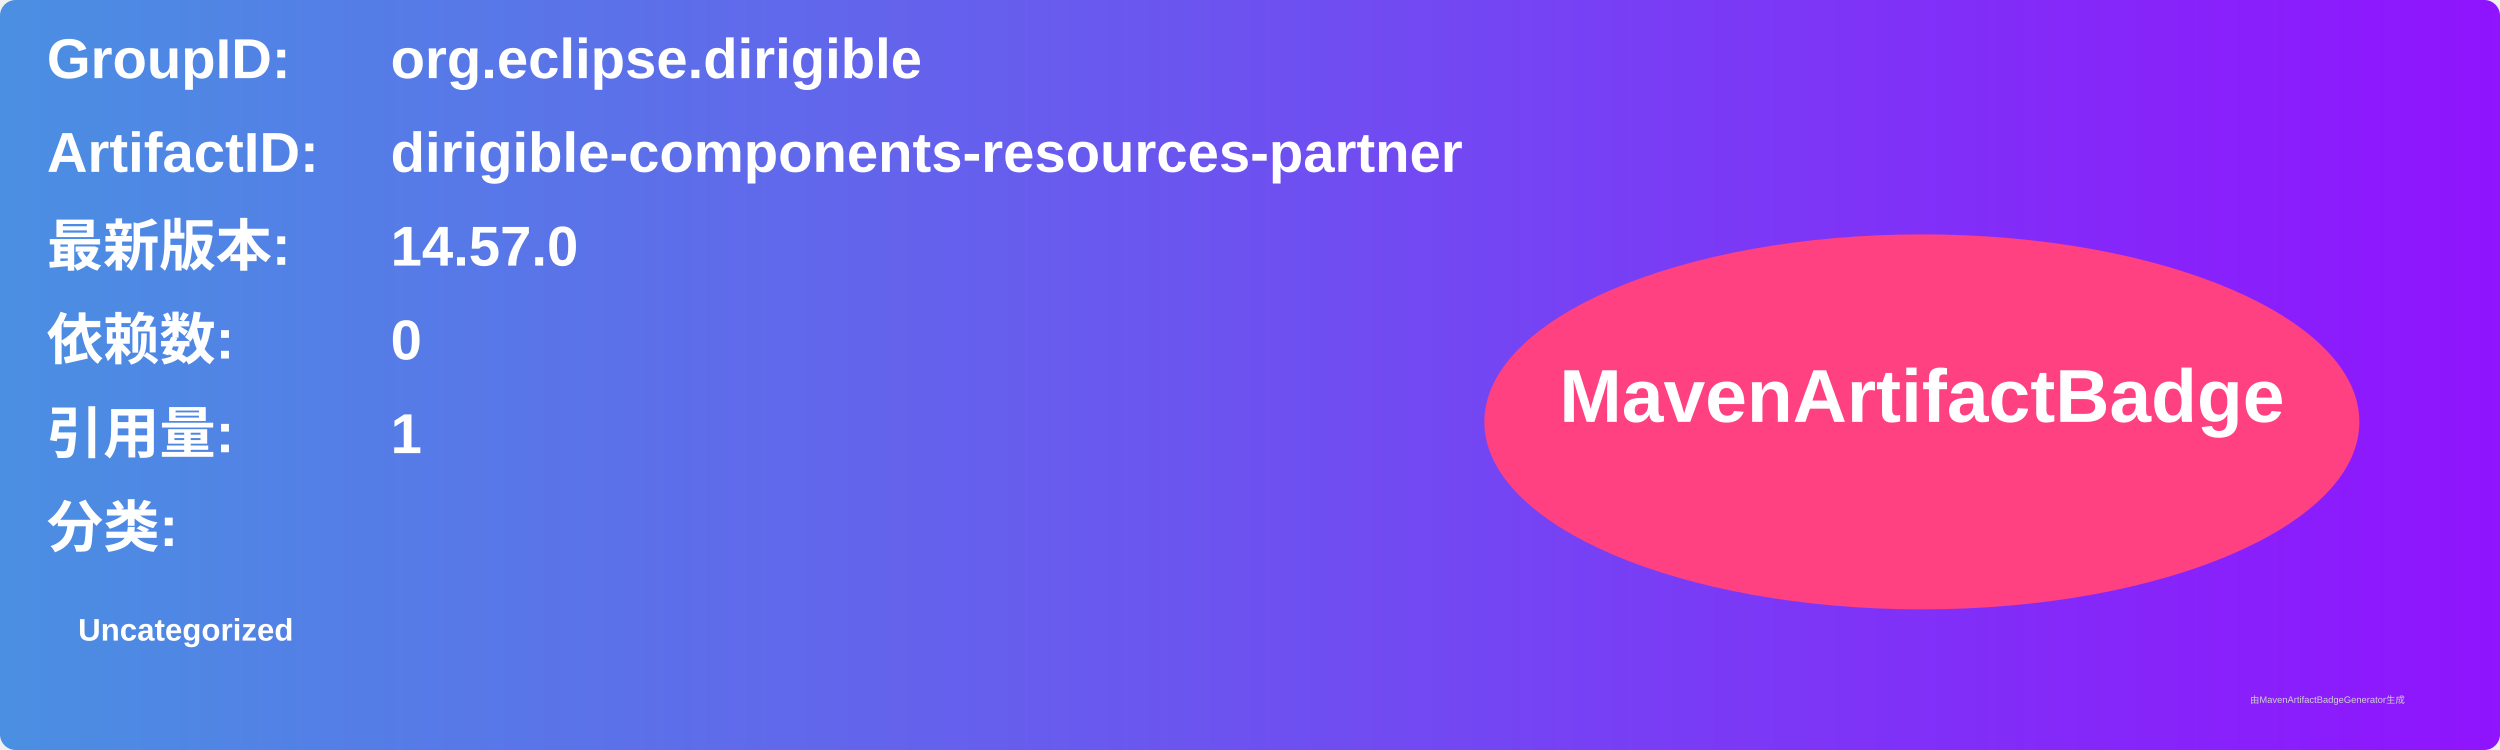
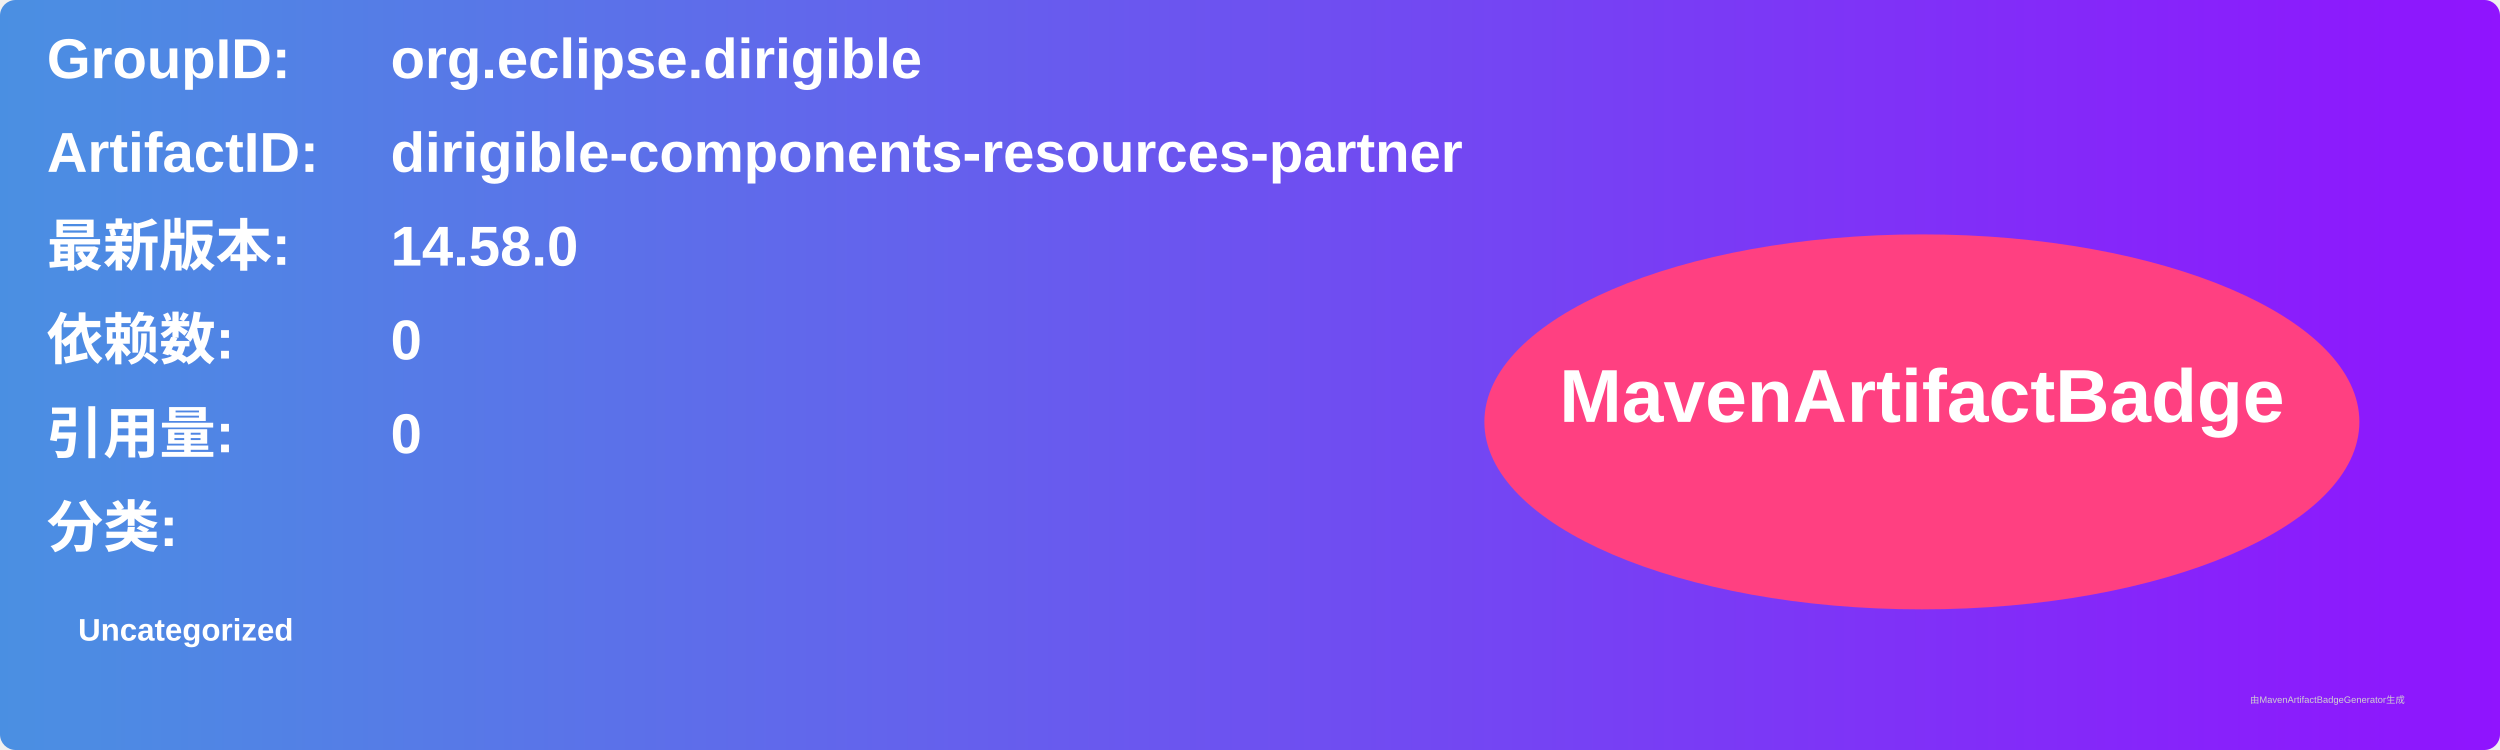
<svg xmlns="http://www.w3.org/2000/svg" width="800" height="240" viewBox="0 0 800 240">
  <linearGradient id="grad" x1="0%" y1="0%" x2="100%" y2="0%">
    <stop offset="0%" stop-color="#4a90e2" />
    <stop offset="100%" stop-color="#9013fe" />
  </linearGradient>
  <rect width="100%" height="100%" rx="5" ry="5" fill="url(#grad)" />
  <g transform="translate(15, 15)">
    <text x="0" y="10" font-family="Arial" font-size="18" fill="white" font-weight="bold" width="260">GroupID:</text>
    <text x="110" y="10" font-family="Arial" font-size="18" fill="white" font-weight="bold" width="460">org.eclipse.dirigible</text>
    <text x="0" y="40" font-family="Arial" font-size="18" fill="white" font-weight="bold" width="260">ArtifactID:</text>
    <text x="110" y="40" font-family="Arial" font-size="18" fill="white" font-weight="bold" width="460">dirigible-components-resources-partner</text>
    <text x="0" y="70" font-family="Arial" font-size="18" fill="white" font-weight="bold">最新版本:</text>
    <text x="110" y="70" font-family="Arial" font-size="18" fill="white" font-weight="bold">
-       <tspan font-weight="bold">14.57.0</tspan>
+       <tspan font-weight="bold">14.58.0</tspan>
    </text>
    <text x="0" y="100" font-family="Arial" font-size="18" fill="white" font-weight="bold">依赖数: </text>
    <text x="110" y="100" font-family="Arial" font-size="18" fill="white">
      <tspan font-weight="bold">0</tspan>
    </text>
    <text x="0" y="130" font-family="Arial" font-size="18" fill="white" font-weight="bold">引用量: </text>
    <text x="110" y="130" font-family="Arial" font-size="18" fill="white">
-       <tspan font-weight="bold">1</tspan>
+       <tspan font-weight="bold">0</tspan>
    </text>
    <text x="0" y="160" font-family="Arial" font-size="18" fill="white" font-weight="bold">分类:</text>
    <text x="10" y="190" font-family="Arial" font-size="10" fill="white">
      <tspan font-weight="bold">Uncategorized</tspan>
    </text>
    <ellipse cx="600" cy="120" rx="140" ry="60" fill="#ff4081" />
    <text x="600" y="120" text-anchor="middle" font-family="Arial" font-size="24" fill="white" font-weight="bold">MavenArtifactBadge</text>
  </g>
  <text x="720" y="225" font-family="Arial" font-size="3" fill="#d0d0d0">由MavenArtifactBadgeGenerator生成</text>
</svg>
